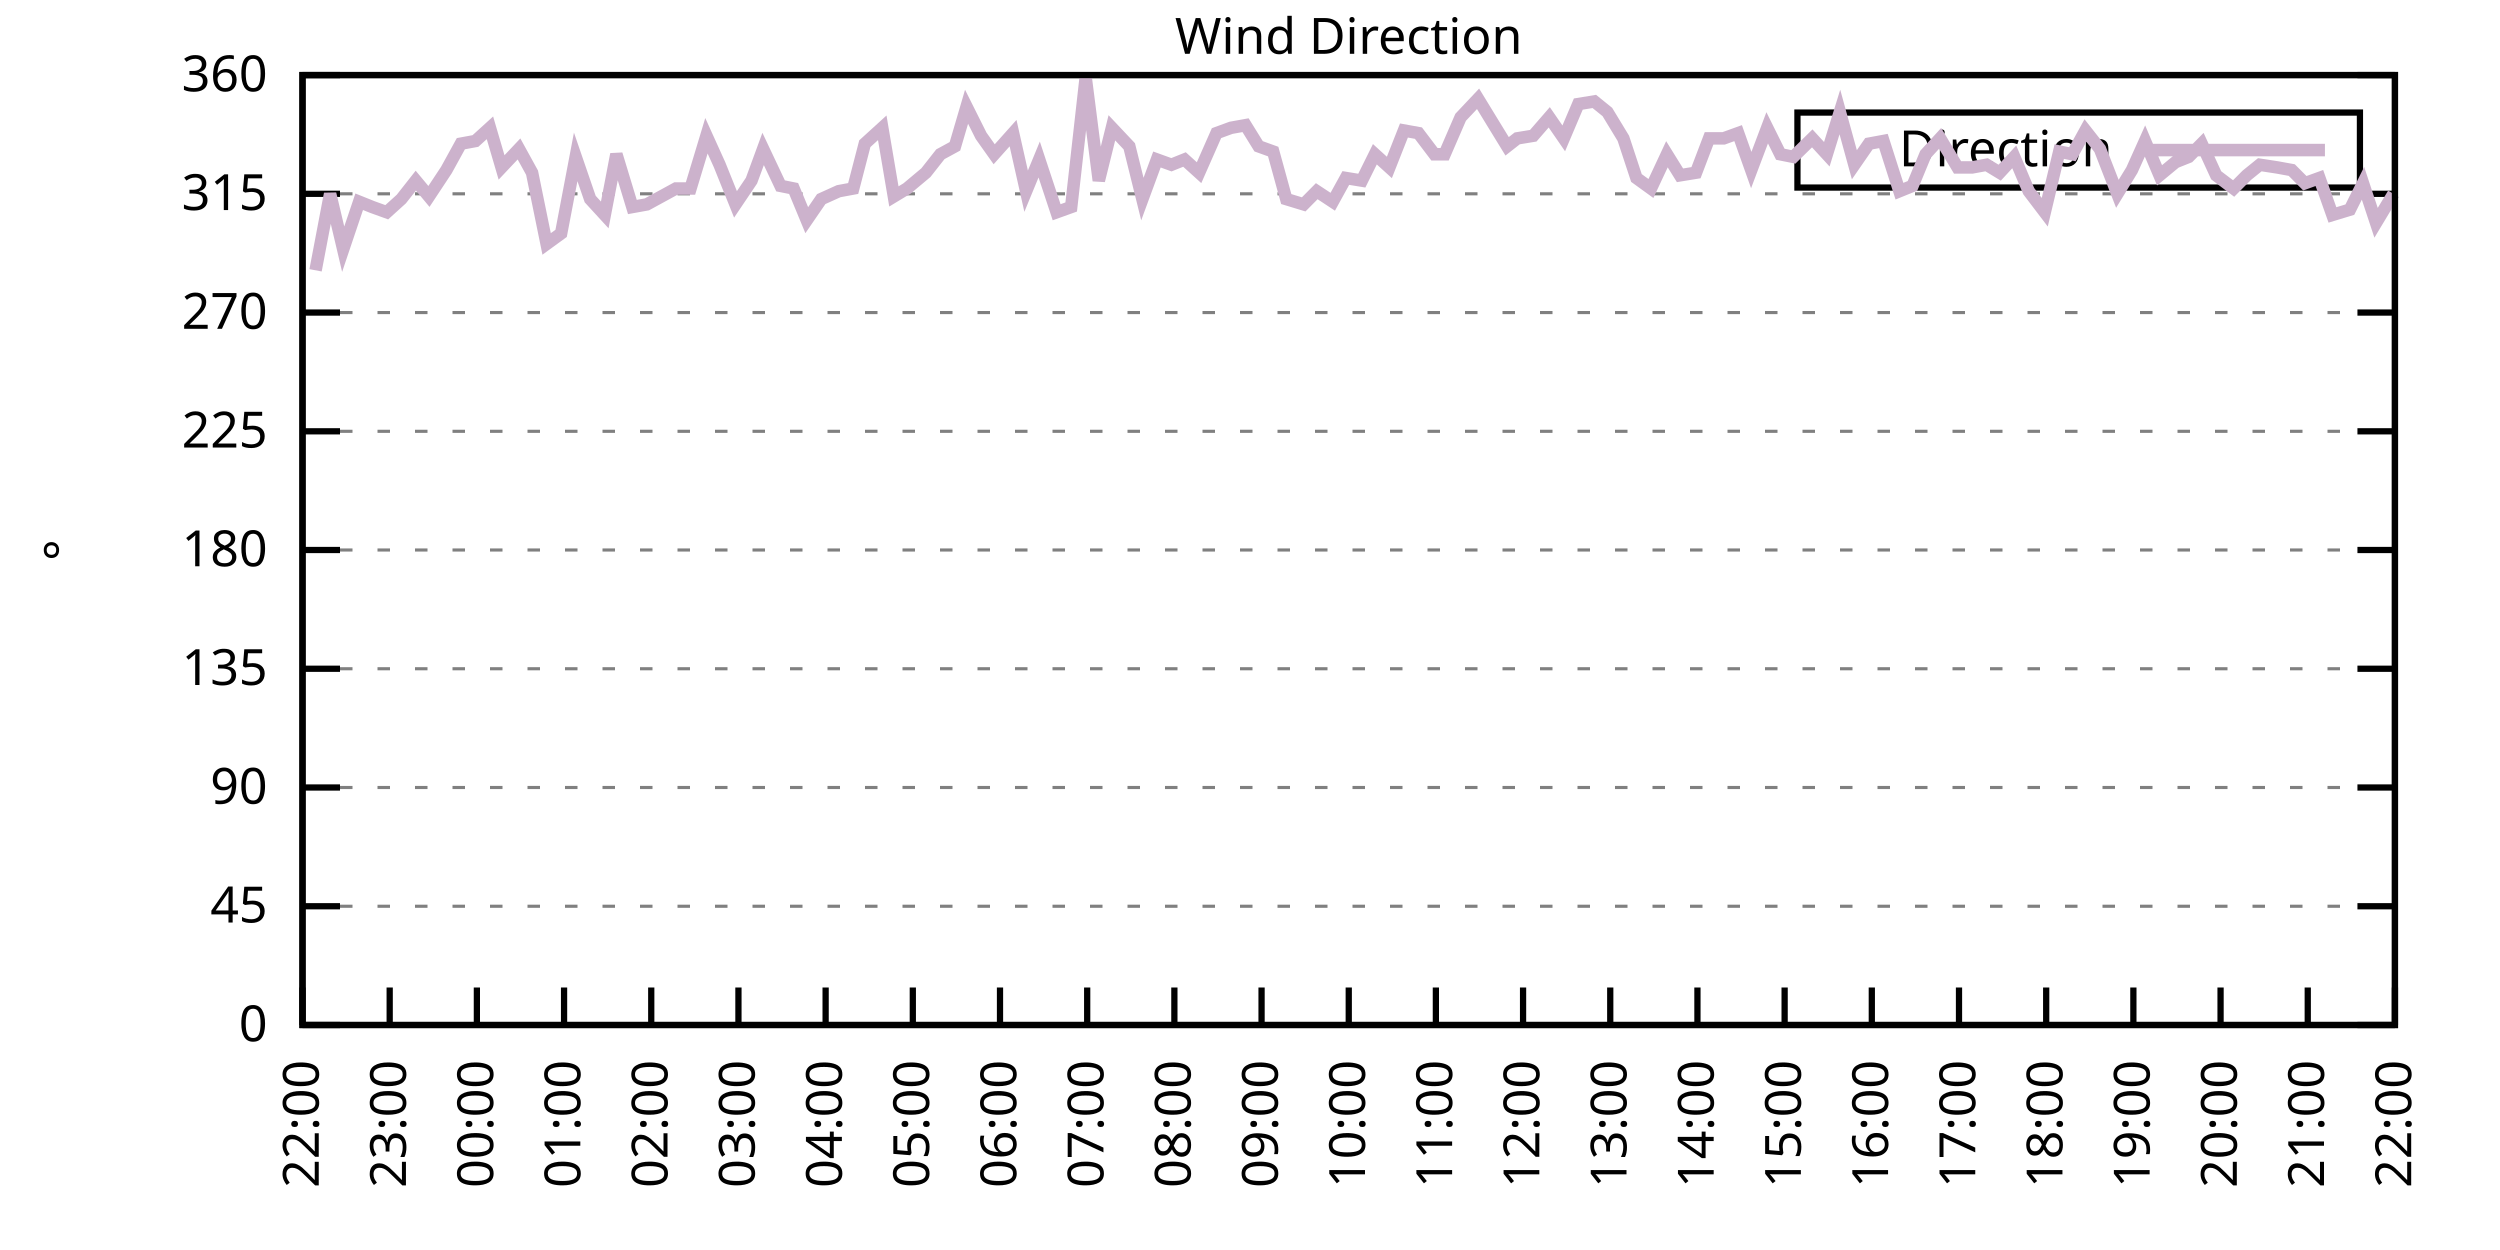
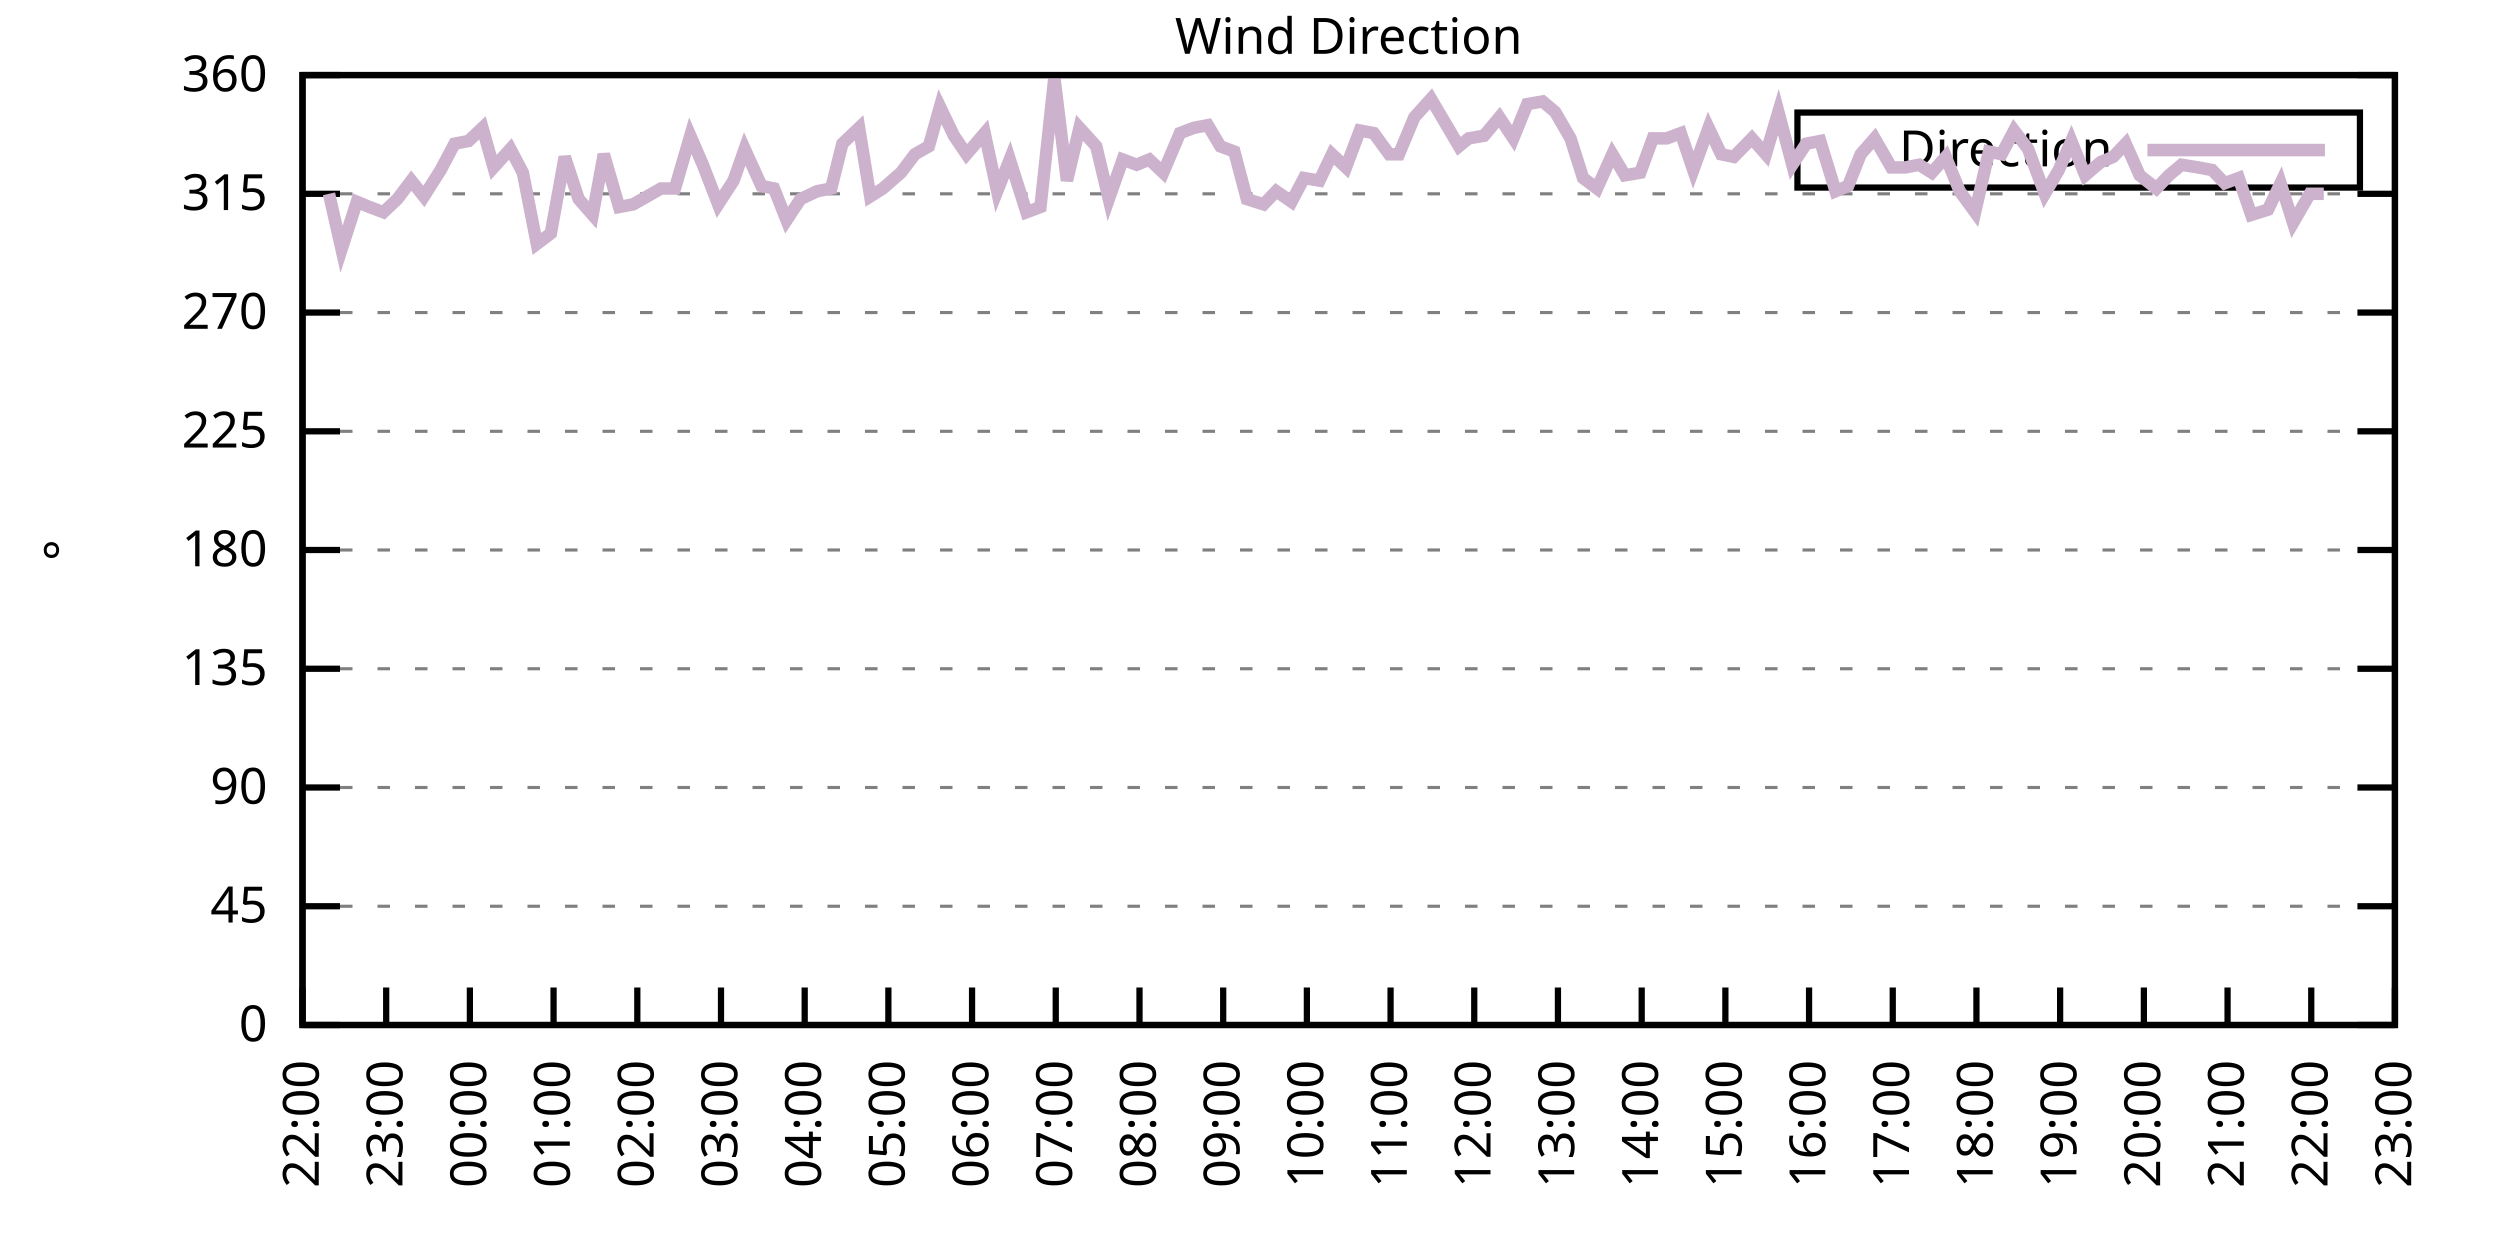
<svg xmlns="http://www.w3.org/2000/svg" xmlns:xlink="http://www.w3.org/1999/xlink" width="400" height="200" viewBox="0 0 400 200">
  <g id="gnuplot_canvas">
    <rect x="0" y="0" width="400" height="200" fill="none" />
    <defs>
      <circle id="gpDot" r="0.5" stroke-width="0.5" stroke="currentColor" />
      <path id="gpPt0" stroke-width="0.333" stroke="currentColor" d="M-1,0 h2 M0,-1 v2" />
      <path id="gpPt1" stroke-width="0.333" stroke="currentColor" d="M-1,-1 L1,1 M1,-1 L-1,1" />
      <path id="gpPt2" stroke-width="0.333" stroke="currentColor" d="M-1,0 L1,0 M0,-1 L0,1 M-1,-1 L1,1 M-1,1 L1,-1" />
      <rect id="gpPt3" stroke-width="0.333" stroke="currentColor" x="-1" y="-1" width="2" height="2" />
      <rect id="gpPt4" stroke-width="0.333" stroke="currentColor" fill="currentColor" x="-1" y="-1" width="2" height="2" />
      <circle id="gpPt5" stroke-width="0.333" stroke="currentColor" cx="0" cy="0" r="1" />
      <use xlink:href="#gpPt5" id="gpPt6" fill="currentColor" stroke="none" />
      <path id="gpPt7" stroke-width="0.333" stroke="currentColor" d="M0,-1.33 L-1.33,0.67 L1.33,0.67 z" />
      <use xlink:href="#gpPt7" id="gpPt8" fill="currentColor" stroke="none" />
      <use xlink:href="#gpPt7" id="gpPt9" stroke="currentColor" transform="rotate(180)" />
      <use xlink:href="#gpPt9" id="gpPt10" fill="currentColor" stroke="none" />
      <use xlink:href="#gpPt3" id="gpPt11" stroke="currentColor" transform="rotate(45)" />
      <use xlink:href="#gpPt11" id="gpPt12" fill="currentColor" stroke="none" />
      <path id="gpPt13" stroke-width="0.333" stroke="currentColor" d="M0,1.330 L1.265,0.411 L0.782,-1.067 L-0.782,-1.076 L-1.265,0.411 z" />
      <use xlink:href="#gpPt13" id="gpPt14" fill="currentColor" stroke="none" />
      <filter id="textbox" filterUnits="objectBoundingBox" x="0" y="0" height="1" width="1">
        <feFlood flood-color="white" flood-opacity="1" result="bgnd" />
        <feComposite in="SourceGraphic" in2="bgnd" operator="atop" />
      </filter>
      <filter id="greybox" filterUnits="objectBoundingBox" x="0" y="0" height="1" width="1">
        <feFlood flood-color="lightgrey" flood-opacity="1" result="grey" />
        <feComposite in="SourceGraphic" in2="grey" operator="atop" />
      </filter>
    </defs>
    <g fill="none" color="white" stroke="currentColor" stroke-width="1.00" stroke-linecap="butt" stroke-linejoin="miter">
</g>
    <g fill="none" color="black" stroke="currentColor" stroke-width="1.00" stroke-linecap="butt" stroke-linejoin="miter">
      <g stroke="none" shape-rendering="crispEdges">
        <polygon fill="rgb(255, 255, 255)" points="48.40,164.00 383.18,164.00 383.18,12.02 48.40,12.02 " />
      </g>
    </g>
    <g fill="none" color="black" stroke="currentColor" stroke-width="1.00" stroke-linecap="butt" stroke-linejoin="miter">
</g>
    <g fill="none" color="black" stroke="black" stroke-width="0.50" stroke-linecap="butt" stroke-linejoin="miter">
</g>
    <g fill="none" color="gray" stroke="currentColor" stroke-width="0.50" stroke-linecap="butt" stroke-linejoin="miter">
      <path stroke="gray" stroke-dasharray="2,4" class="gridline" d="M48.40,164.00 L383.19,164.00  " />
    </g>
    <g fill="none" color="gray" stroke="gray" stroke-width="1.00" stroke-linecap="butt" stroke-linejoin="miter">
</g>
    <g fill="none" color="black" stroke="currentColor" stroke-width="1.00" stroke-linecap="butt" stroke-linejoin="miter">
      <path stroke="black" d="M48.40,164.00 L54.40,164.00 M383.19,164.00 L377.19,164.00  " />
      <g transform="translate(42.80,166.60)" stroke="none" fill="black" font-family="Sans" font-size="8.00" text-anchor="end">
        <text>
          <tspan font-family="Sans"> 0</tspan>
        </text>
      </g>
    </g>
    <g fill="none" color="black" stroke="currentColor" stroke-width="1.00" stroke-linecap="butt" stroke-linejoin="miter">
</g>
    <g fill="none" color="black" stroke="black" stroke-width="0.50" stroke-linecap="butt" stroke-linejoin="miter">
</g>
    <g fill="none" color="gray" stroke="currentColor" stroke-width="0.50" stroke-linecap="butt" stroke-linejoin="miter">
      <path stroke="gray" stroke-dasharray="2,4" class="gridline" d="M48.40,145.00 L383.19,145.00  " />
    </g>
    <g fill="none" color="gray" stroke="gray" stroke-width="1.00" stroke-linecap="butt" stroke-linejoin="miter">
</g>
    <g fill="none" color="black" stroke="currentColor" stroke-width="1.00" stroke-linecap="butt" stroke-linejoin="miter">
      <path stroke="black" d="M48.40,145.00 L54.40,145.00 M383.19,145.00 L377.19,145.00  " />
      <g transform="translate(42.80,147.60)" stroke="none" fill="black" font-family="Sans" font-size="8.00" text-anchor="end">
        <text>
          <tspan font-family="Sans"> 45</tspan>
        </text>
      </g>
    </g>
    <g fill="none" color="black" stroke="currentColor" stroke-width="1.00" stroke-linecap="butt" stroke-linejoin="miter">
</g>
    <g fill="none" color="black" stroke="black" stroke-width="0.50" stroke-linecap="butt" stroke-linejoin="miter">
</g>
    <g fill="none" color="gray" stroke="currentColor" stroke-width="0.50" stroke-linecap="butt" stroke-linejoin="miter">
      <path stroke="gray" stroke-dasharray="2,4" class="gridline" d="M48.40,126.00 L383.19,126.00  " />
    </g>
    <g fill="none" color="gray" stroke="gray" stroke-width="1.00" stroke-linecap="butt" stroke-linejoin="miter">
</g>
    <g fill="none" color="black" stroke="currentColor" stroke-width="1.00" stroke-linecap="butt" stroke-linejoin="miter">
      <path stroke="black" d="M48.40,126.00 L54.40,126.00 M383.19,126.00 L377.19,126.00  " />
      <g transform="translate(42.80,128.60)" stroke="none" fill="black" font-family="Sans" font-size="8.00" text-anchor="end">
        <text>
          <tspan font-family="Sans"> 90</tspan>
        </text>
      </g>
    </g>
    <g fill="none" color="black" stroke="currentColor" stroke-width="1.00" stroke-linecap="butt" stroke-linejoin="miter">
</g>
    <g fill="none" color="black" stroke="black" stroke-width="0.50" stroke-linecap="butt" stroke-linejoin="miter">
</g>
    <g fill="none" color="gray" stroke="currentColor" stroke-width="0.50" stroke-linecap="butt" stroke-linejoin="miter">
      <path stroke="gray" stroke-dasharray="2,4" class="gridline" d="M48.40,107.00 L383.19,107.00  " />
    </g>
    <g fill="none" color="gray" stroke="gray" stroke-width="1.00" stroke-linecap="butt" stroke-linejoin="miter">
</g>
    <g fill="none" color="black" stroke="currentColor" stroke-width="1.00" stroke-linecap="butt" stroke-linejoin="miter">
      <path stroke="black" d="M48.40,107.00 L54.40,107.00 M383.19,107.00 L377.19,107.00  " />
      <g transform="translate(42.80,109.60)" stroke="none" fill="black" font-family="Sans" font-size="8.00" text-anchor="end">
        <text>
          <tspan font-family="Sans"> 135</tspan>
        </text>
      </g>
    </g>
    <g fill="none" color="black" stroke="currentColor" stroke-width="1.00" stroke-linecap="butt" stroke-linejoin="miter">
</g>
    <g fill="none" color="black" stroke="black" stroke-width="0.50" stroke-linecap="butt" stroke-linejoin="miter">
</g>
    <g fill="none" color="gray" stroke="currentColor" stroke-width="0.50" stroke-linecap="butt" stroke-linejoin="miter">
      <path stroke="gray" stroke-dasharray="2,4" class="gridline" d="M48.40,88.00 L383.19,88.00  " />
    </g>
    <g fill="none" color="gray" stroke="gray" stroke-width="1.00" stroke-linecap="butt" stroke-linejoin="miter">
</g>
    <g fill="none" color="black" stroke="currentColor" stroke-width="1.00" stroke-linecap="butt" stroke-linejoin="miter">
      <path stroke="black" d="M48.40,88.00 L54.40,88.00 M383.19,88.00 L377.19,88.00  " />
      <g transform="translate(42.80,90.60)" stroke="none" fill="black" font-family="Sans" font-size="8.00" text-anchor="end">
        <text>
          <tspan font-family="Sans"> 180</tspan>
        </text>
      </g>
    </g>
    <g fill="none" color="black" stroke="currentColor" stroke-width="1.00" stroke-linecap="butt" stroke-linejoin="miter">
</g>
    <g fill="none" color="black" stroke="black" stroke-width="0.50" stroke-linecap="butt" stroke-linejoin="miter">
</g>
    <g fill="none" color="gray" stroke="currentColor" stroke-width="0.50" stroke-linecap="butt" stroke-linejoin="miter">
      <path stroke="gray" stroke-dasharray="2,4" class="gridline" d="M48.40,69.01 L383.19,69.01  " />
    </g>
    <g fill="none" color="gray" stroke="gray" stroke-width="1.00" stroke-linecap="butt" stroke-linejoin="miter">
</g>
    <g fill="none" color="black" stroke="currentColor" stroke-width="1.00" stroke-linecap="butt" stroke-linejoin="miter">
      <path stroke="black" d="M48.40,69.01 L54.40,69.01 M383.19,69.01 L377.19,69.01  " />
      <g transform="translate(42.80,71.61)" stroke="none" fill="black" font-family="Sans" font-size="8.00" text-anchor="end">
        <text>
          <tspan font-family="Sans"> 225</tspan>
        </text>
      </g>
    </g>
    <g fill="none" color="black" stroke="currentColor" stroke-width="1.00" stroke-linecap="butt" stroke-linejoin="miter">
</g>
    <g fill="none" color="black" stroke="black" stroke-width="0.50" stroke-linecap="butt" stroke-linejoin="miter">
</g>
    <g fill="none" color="gray" stroke="currentColor" stroke-width="0.50" stroke-linecap="butt" stroke-linejoin="miter">
      <path stroke="gray" stroke-dasharray="2,4" class="gridline" d="M48.40,50.01 L383.19,50.01  " />
    </g>
    <g fill="none" color="gray" stroke="gray" stroke-width="1.00" stroke-linecap="butt" stroke-linejoin="miter">
</g>
    <g fill="none" color="black" stroke="currentColor" stroke-width="1.00" stroke-linecap="butt" stroke-linejoin="miter">
      <path stroke="black" d="M48.40,50.01 L54.40,50.01 M383.19,50.01 L377.19,50.01  " />
      <g transform="translate(42.80,52.61)" stroke="none" fill="black" font-family="Sans" font-size="8.00" text-anchor="end">
        <text>
          <tspan font-family="Sans"> 270</tspan>
        </text>
      </g>
    </g>
    <g fill="none" color="black" stroke="currentColor" stroke-width="1.00" stroke-linecap="butt" stroke-linejoin="miter">
</g>
    <g fill="none" color="black" stroke="black" stroke-width="0.50" stroke-linecap="butt" stroke-linejoin="miter">
</g>
    <g fill="none" color="gray" stroke="currentColor" stroke-width="0.50" stroke-linecap="butt" stroke-linejoin="miter">
      <path stroke="gray" stroke-dasharray="2,4" class="gridline" d="M48.40,31.01 L383.19,31.01  " />
    </g>
    <g fill="none" color="gray" stroke="gray" stroke-width="1.00" stroke-linecap="butt" stroke-linejoin="miter">
</g>
    <g fill="none" color="black" stroke="currentColor" stroke-width="1.00" stroke-linecap="butt" stroke-linejoin="miter">
      <path stroke="black" d="M48.40,31.01 L54.40,31.01 M383.19,31.01 L377.19,31.01  " />
      <g transform="translate(42.80,33.61)" stroke="none" fill="black" font-family="Sans" font-size="8.00" text-anchor="end">
        <text>
          <tspan font-family="Sans"> 315</tspan>
        </text>
      </g>
    </g>
    <g fill="none" color="black" stroke="currentColor" stroke-width="1.00" stroke-linecap="butt" stroke-linejoin="miter">
</g>
    <g fill="none" color="black" stroke="black" stroke-width="0.50" stroke-linecap="butt" stroke-linejoin="miter">
</g>
    <g fill="none" color="gray" stroke="currentColor" stroke-width="0.50" stroke-linecap="butt" stroke-linejoin="miter">
      <path stroke="gray" stroke-dasharray="2,4" class="gridline" d="M48.40,12.01 L383.19,12.01  " />
    </g>
    <g fill="none" color="gray" stroke="gray" stroke-width="1.00" stroke-linecap="butt" stroke-linejoin="miter">
</g>
    <g fill="none" color="black" stroke="currentColor" stroke-width="1.00" stroke-linecap="butt" stroke-linejoin="miter">
      <path stroke="black" d="M48.40,12.01 L54.40,12.01 M383.19,12.01 L377.19,12.01  " />
      <g transform="translate(42.80,14.61)" stroke="none" fill="black" font-family="Sans" font-size="8.00" text-anchor="end">
        <text>
          <tspan font-family="Sans"> 360</tspan>
        </text>
      </g>
    </g>
    <g fill="none" color="black" stroke="currentColor" stroke-width="1.00" stroke-linecap="butt" stroke-linejoin="miter">
      <path stroke="black" d="M48.40,164.00 L48.40,158.00  " />
      <g transform="translate(51.00,169.60) rotate(270.00)" stroke="none" fill="black" font-family="Sans" font-size="8.00" text-anchor="end">
        <text>
          <tspan font-family="Sans">22:00</tspan>
        </text>
      </g>
    </g>
    <g fill="none" color="black" stroke="currentColor" stroke-width="1.00" stroke-linecap="butt" stroke-linejoin="miter">
-       <path stroke="black" d="M62.35,164.00 L62.35,158.00  " />
-       <g transform="translate(64.95,169.60) rotate(270.00)" stroke="none" fill="black" font-family="Sans" font-size="8.00" text-anchor="end">
+       <path stroke="black" d="M61.79,164.00 L61.79,158.00  " />
+       <g transform="translate(64.39,169.60) rotate(270.00)" stroke="none" fill="black" font-family="Sans" font-size="8.00" text-anchor="end">
        <text>
          <tspan font-family="Sans">23:00</tspan>
        </text>
      </g>
    </g>
    <g fill="none" color="black" stroke="currentColor" stroke-width="1.00" stroke-linecap="butt" stroke-linejoin="miter">
-       <path stroke="black" d="M76.30,164.00 L76.30,158.00  " />
-       <g transform="translate(78.90,169.60) rotate(270.00)" stroke="none" fill="black" font-family="Sans" font-size="8.00" text-anchor="end">
+       <path stroke="black" d="M75.18,164.00 L75.18,158.00  " />
+       <g transform="translate(77.78,169.60) rotate(270.00)" stroke="none" fill="black" font-family="Sans" font-size="8.00" text-anchor="end">
        <text>
          <tspan font-family="Sans">00:00</tspan>
        </text>
      </g>
    </g>
    <g fill="none" color="black" stroke="currentColor" stroke-width="1.00" stroke-linecap="butt" stroke-linejoin="miter">
-       <path stroke="black" d="M90.25,164.00 L90.25,158.00  " />
-       <g transform="translate(92.85,169.60) rotate(270.00)" stroke="none" fill="black" font-family="Sans" font-size="8.00" text-anchor="end">
+       <path stroke="black" d="M88.57,164.00 L88.57,158.00  " />
+       <g transform="translate(91.17,169.60) rotate(270.00)" stroke="none" fill="black" font-family="Sans" font-size="8.00" text-anchor="end">
        <text>
          <tspan font-family="Sans">01:00</tspan>
        </text>
      </g>
    </g>
    <g fill="none" color="black" stroke="currentColor" stroke-width="1.00" stroke-linecap="butt" stroke-linejoin="miter">
-       <path stroke="black" d="M104.20,164.00 L104.20,158.00  " />
-       <g transform="translate(106.80,169.60) rotate(270.00)" stroke="none" fill="black" font-family="Sans" font-size="8.00" text-anchor="end">
+       <path stroke="black" d="M101.97,164.00 L101.97,158.00  " />
+       <g transform="translate(104.57,169.60) rotate(270.00)" stroke="none" fill="black" font-family="Sans" font-size="8.00" text-anchor="end">
        <text>
          <tspan font-family="Sans">02:00</tspan>
        </text>
      </g>
    </g>
    <g fill="none" color="black" stroke="currentColor" stroke-width="1.00" stroke-linecap="butt" stroke-linejoin="miter">
-       <path stroke="black" d="M118.15,164.00 L118.15,158.00  " />
-       <g transform="translate(120.75,169.60) rotate(270.00)" stroke="none" fill="black" font-family="Sans" font-size="8.00" text-anchor="end">
+       <path stroke="black" d="M115.36,164.00 L115.36,158.00  " />
+       <g transform="translate(117.96,169.60) rotate(270.00)" stroke="none" fill="black" font-family="Sans" font-size="8.00" text-anchor="end">
        <text>
          <tspan font-family="Sans">03:00</tspan>
        </text>
      </g>
    </g>
    <g fill="none" color="black" stroke="currentColor" stroke-width="1.00" stroke-linecap="butt" stroke-linejoin="miter">
-       <path stroke="black" d="M132.10,164.00 L132.10,158.00  " />
-       <g transform="translate(134.70,169.60) rotate(270.00)" stroke="none" fill="black" font-family="Sans" font-size="8.00" text-anchor="end">
+       <path stroke="black" d="M128.75,164.00 L128.75,158.00  " />
+       <g transform="translate(131.35,169.60) rotate(270.00)" stroke="none" fill="black" font-family="Sans" font-size="8.00" text-anchor="end">
        <text>
          <tspan font-family="Sans">04:00</tspan>
        </text>
      </g>
    </g>
    <g fill="none" color="black" stroke="currentColor" stroke-width="1.00" stroke-linecap="butt" stroke-linejoin="miter">
-       <path stroke="black" d="M146.05,164.00 L146.05,158.00  " />
-       <g transform="translate(148.65,169.60) rotate(270.00)" stroke="none" fill="black" font-family="Sans" font-size="8.00" text-anchor="end">
+       <path stroke="black" d="M142.14,164.00 L142.14,158.00  " />
+       <g transform="translate(144.74,169.60) rotate(270.00)" stroke="none" fill="black" font-family="Sans" font-size="8.00" text-anchor="end">
        <text>
          <tspan font-family="Sans">05:00</tspan>
        </text>
      </g>
    </g>
    <g fill="none" color="black" stroke="currentColor" stroke-width="1.00" stroke-linecap="butt" stroke-linejoin="miter">
-       <path stroke="black" d="M160.00,164.00 L160.00,158.00  " />
-       <g transform="translate(162.60,169.60) rotate(270.00)" stroke="none" fill="black" font-family="Sans" font-size="8.00" text-anchor="end">
+       <path stroke="black" d="M155.53,164.00 L155.53,158.00  " />
+       <g transform="translate(158.13,169.60) rotate(270.00)" stroke="none" fill="black" font-family="Sans" font-size="8.00" text-anchor="end">
        <text>
          <tspan font-family="Sans">06:00</tspan>
        </text>
      </g>
    </g>
    <g fill="none" color="black" stroke="currentColor" stroke-width="1.00" stroke-linecap="butt" stroke-linejoin="miter">
-       <path stroke="black" d="M173.95,164.00 L173.95,158.00  " />
-       <g transform="translate(176.55,169.60) rotate(270.00)" stroke="none" fill="black" font-family="Sans" font-size="8.00" text-anchor="end">
+       <path stroke="black" d="M168.92,164.00 L168.92,158.00  " />
+       <g transform="translate(171.52,169.60) rotate(270.00)" stroke="none" fill="black" font-family="Sans" font-size="8.00" text-anchor="end">
        <text>
          <tspan font-family="Sans">07:00</tspan>
        </text>
      </g>
    </g>
    <g fill="none" color="black" stroke="currentColor" stroke-width="1.00" stroke-linecap="butt" stroke-linejoin="miter">
-       <path stroke="black" d="M187.90,164.00 L187.90,158.00  " />
-       <g transform="translate(190.50,169.60) rotate(270.00)" stroke="none" fill="black" font-family="Sans" font-size="8.00" text-anchor="end">
+       <path stroke="black" d="M182.32,164.00 L182.32,158.00  " />
+       <g transform="translate(184.92,169.60) rotate(270.00)" stroke="none" fill="black" font-family="Sans" font-size="8.00" text-anchor="end">
        <text>
          <tspan font-family="Sans">08:00</tspan>
        </text>
      </g>
    </g>
    <g fill="none" color="black" stroke="currentColor" stroke-width="1.00" stroke-linecap="butt" stroke-linejoin="miter">
-       <path stroke="black" d="M201.85,164.00 L201.85,158.00  " />
-       <g transform="translate(204.45,169.60) rotate(270.00)" stroke="none" fill="black" font-family="Sans" font-size="8.00" text-anchor="end">
+       <path stroke="black" d="M195.71,164.00 L195.71,158.00  " />
+       <g transform="translate(198.31,169.60) rotate(270.00)" stroke="none" fill="black" font-family="Sans" font-size="8.00" text-anchor="end">
        <text>
          <tspan font-family="Sans">09:00</tspan>
        </text>
      </g>
    </g>
    <g fill="none" color="black" stroke="currentColor" stroke-width="1.00" stroke-linecap="butt" stroke-linejoin="miter">
-       <path stroke="black" d="M215.80,164.00 L215.80,158.00  " />
-       <g transform="translate(218.40,169.60) rotate(270.00)" stroke="none" fill="black" font-family="Sans" font-size="8.00" text-anchor="end">
+       <path stroke="black" d="M209.10,164.00 L209.10,158.00  " />
+       <g transform="translate(211.70,169.60) rotate(270.00)" stroke="none" fill="black" font-family="Sans" font-size="8.00" text-anchor="end">
        <text>
          <tspan font-family="Sans">10:00</tspan>
        </text>
      </g>
    </g>
    <g fill="none" color="black" stroke="currentColor" stroke-width="1.00" stroke-linecap="butt" stroke-linejoin="miter">
-       <path stroke="black" d="M229.74,164.00 L229.74,158.00  " />
-       <g transform="translate(232.34,169.60) rotate(270.00)" stroke="none" fill="black" font-family="Sans" font-size="8.00" text-anchor="end">
+       <path stroke="black" d="M222.49,164.00 L222.49,158.00  " />
+       <g transform="translate(225.09,169.60) rotate(270.00)" stroke="none" fill="black" font-family="Sans" font-size="8.00" text-anchor="end">
        <text>
          <tspan font-family="Sans">11:00</tspan>
        </text>
      </g>
    </g>
    <g fill="none" color="black" stroke="currentColor" stroke-width="1.00" stroke-linecap="butt" stroke-linejoin="miter">
-       <path stroke="black" d="M243.69,164.00 L243.69,158.00  " />
-       <g transform="translate(246.29,169.60) rotate(270.00)" stroke="none" fill="black" font-family="Sans" font-size="8.00" text-anchor="end">
+       <path stroke="black" d="M235.88,164.00 L235.88,158.00  " />
+       <g transform="translate(238.48,169.60) rotate(270.00)" stroke="none" fill="black" font-family="Sans" font-size="8.00" text-anchor="end">
        <text>
          <tspan font-family="Sans">12:00</tspan>
        </text>
      </g>
    </g>
    <g fill="none" color="black" stroke="currentColor" stroke-width="1.00" stroke-linecap="butt" stroke-linejoin="miter">
-       <path stroke="black" d="M257.64,164.00 L257.64,158.00  " />
-       <g transform="translate(260.24,169.60) rotate(270.00)" stroke="none" fill="black" font-family="Sans" font-size="8.00" text-anchor="end">
+       <path stroke="black" d="M249.27,164.00 L249.27,158.00  " />
+       <g transform="translate(251.87,169.60) rotate(270.00)" stroke="none" fill="black" font-family="Sans" font-size="8.00" text-anchor="end">
        <text>
          <tspan font-family="Sans">13:00</tspan>
        </text>
      </g>
    </g>
    <g fill="none" color="black" stroke="currentColor" stroke-width="1.00" stroke-linecap="butt" stroke-linejoin="miter">
-       <path stroke="black" d="M271.59,164.00 L271.59,158.00  " />
-       <g transform="translate(274.19,169.60) rotate(270.00)" stroke="none" fill="black" font-family="Sans" font-size="8.00" text-anchor="end">
+       <path stroke="black" d="M262.67,164.00 L262.67,158.00  " />
+       <g transform="translate(265.27,169.60) rotate(270.00)" stroke="none" fill="black" font-family="Sans" font-size="8.00" text-anchor="end">
        <text>
          <tspan font-family="Sans">14:00</tspan>
        </text>
      </g>
    </g>
    <g fill="none" color="black" stroke="currentColor" stroke-width="1.00" stroke-linecap="butt" stroke-linejoin="miter">
-       <path stroke="black" d="M285.54,164.00 L285.54,158.00  " />
-       <g transform="translate(288.14,169.60) rotate(270.00)" stroke="none" fill="black" font-family="Sans" font-size="8.00" text-anchor="end">
+       <path stroke="black" d="M276.06,164.00 L276.06,158.00  " />
+       <g transform="translate(278.66,169.60) rotate(270.00)" stroke="none" fill="black" font-family="Sans" font-size="8.00" text-anchor="end">
        <text>
          <tspan font-family="Sans">15:00</tspan>
        </text>
      </g>
    </g>
    <g fill="none" color="black" stroke="currentColor" stroke-width="1.00" stroke-linecap="butt" stroke-linejoin="miter">
-       <path stroke="black" d="M299.49,164.00 L299.49,158.00  " />
-       <g transform="translate(302.09,169.60) rotate(270.00)" stroke="none" fill="black" font-family="Sans" font-size="8.00" text-anchor="end">
+       <path stroke="black" d="M289.45,164.00 L289.45,158.00  " />
+       <g transform="translate(292.05,169.60) rotate(270.00)" stroke="none" fill="black" font-family="Sans" font-size="8.00" text-anchor="end">
        <text>
          <tspan font-family="Sans">16:00</tspan>
        </text>
      </g>
    </g>
    <g fill="none" color="black" stroke="currentColor" stroke-width="1.00" stroke-linecap="butt" stroke-linejoin="miter">
-       <path stroke="black" d="M313.44,164.00 L313.44,158.00  " />
-       <g transform="translate(316.04,169.60) rotate(270.00)" stroke="none" fill="black" font-family="Sans" font-size="8.00" text-anchor="end">
+       <path stroke="black" d="M302.84,164.00 L302.84,158.00  " />
+       <g transform="translate(305.44,169.60) rotate(270.00)" stroke="none" fill="black" font-family="Sans" font-size="8.00" text-anchor="end">
        <text>
          <tspan font-family="Sans">17:00</tspan>
        </text>
      </g>
    </g>
    <g fill="none" color="black" stroke="currentColor" stroke-width="1.00" stroke-linecap="butt" stroke-linejoin="miter">
-       <path stroke="black" d="M327.39,164.00 L327.39,158.00  " />
-       <g transform="translate(329.99,169.60) rotate(270.00)" stroke="none" fill="black" font-family="Sans" font-size="8.00" text-anchor="end">
+       <path stroke="black" d="M316.23,164.00 L316.23,158.00  " />
+       <g transform="translate(318.83,169.60) rotate(270.00)" stroke="none" fill="black" font-family="Sans" font-size="8.00" text-anchor="end">
        <text>
          <tspan font-family="Sans">18:00</tspan>
        </text>
      </g>
    </g>
    <g fill="none" color="black" stroke="currentColor" stroke-width="1.00" stroke-linecap="butt" stroke-linejoin="miter">
-       <path stroke="black" d="M341.34,164.00 L341.34,158.00  " />
-       <g transform="translate(343.94,169.60) rotate(270.00)" stroke="none" fill="black" font-family="Sans" font-size="8.00" text-anchor="end">
+       <path stroke="black" d="M329.62,164.00 L329.62,158.00  " />
+       <g transform="translate(332.22,169.60) rotate(270.00)" stroke="none" fill="black" font-family="Sans" font-size="8.00" text-anchor="end">
        <text>
          <tspan font-family="Sans">19:00</tspan>
        </text>
      </g>
    </g>
    <g fill="none" color="black" stroke="currentColor" stroke-width="1.00" stroke-linecap="butt" stroke-linejoin="miter">
-       <path stroke="black" d="M355.29,164.00 L355.29,158.00  " />
-       <g transform="translate(357.89,169.60) rotate(270.00)" stroke="none" fill="black" font-family="Sans" font-size="8.00" text-anchor="end">
+       <path stroke="black" d="M343.02,164.00 L343.02,158.00  " />
+       <g transform="translate(345.62,169.60) rotate(270.00)" stroke="none" fill="black" font-family="Sans" font-size="8.00" text-anchor="end">
        <text>
          <tspan font-family="Sans">20:00</tspan>
        </text>
      </g>
    </g>
    <g fill="none" color="black" stroke="currentColor" stroke-width="1.00" stroke-linecap="butt" stroke-linejoin="miter">
-       <path stroke="black" d="M369.24,164.00 L369.24,158.00  " />
-       <g transform="translate(371.84,169.60) rotate(270.00)" stroke="none" fill="black" font-family="Sans" font-size="8.00" text-anchor="end">
+       <path stroke="black" d="M356.41,164.00 L356.41,158.00  " />
+       <g transform="translate(359.01,169.60) rotate(270.00)" stroke="none" fill="black" font-family="Sans" font-size="8.00" text-anchor="end">
        <text>
          <tspan font-family="Sans">21:00</tspan>
+         </text>
+       </g>
+     </g>
+     <g fill="none" color="black" stroke="currentColor" stroke-width="1.00" stroke-linecap="butt" stroke-linejoin="miter">
+       <path stroke="black" d="M369.80,164.00 L369.80,158.00  " />
+       <g transform="translate(372.40,169.60) rotate(270.00)" stroke="none" fill="black" font-family="Sans" font-size="8.00" text-anchor="end">
+         <text>
+           <tspan font-family="Sans">22:00</tspan>
        </text>
      </g>
    </g>
    <g fill="none" color="black" stroke="currentColor" stroke-width="1.00" stroke-linecap="butt" stroke-linejoin="miter">
      <path stroke="black" d="M383.19,164.00 L383.19,158.00  " />
      <g transform="translate(385.79,169.60) rotate(270.00)" stroke="none" fill="black" font-family="Sans" font-size="8.00" text-anchor="end">
        <text>
-           <tspan font-family="Sans">22:00</tspan>
+           <tspan font-family="Sans">23:00</tspan>
        </text>
      </g>
    </g>
    <g fill="none" color="black" stroke="currentColor" stroke-width="1.00" stroke-linecap="butt" stroke-linejoin="miter">
</g>
    <g fill="none" color="black" stroke="currentColor" stroke-width="1.00" stroke-linecap="butt" stroke-linejoin="miter">
      <path stroke="black" d="M48.40,12.01 L48.40,164.00 L383.19,164.00 L383.19,12.01 L48.40,12.01 Z  " />
    </g>
    <g fill="none" color="black" stroke="currentColor" stroke-width="1.00" stroke-linecap="butt" stroke-linejoin="miter">
</g>
    <g fill="none" color="black" stroke="currentColor" stroke-width="1.00" stroke-linecap="butt" stroke-linejoin="miter">
      <path stroke="black" d="M287.59,30.01 L287.59,18.01 L377.59,18.01 L377.59,30.01 L287.59,30.01 Z  " />
    </g>
    <g id="Wind_direction_plot_1">
      <g fill="none" color="white" stroke="black" stroke-width="2.00" stroke-linecap="butt" stroke-linejoin="miter">
</g>
      <g fill="none" color="black" stroke="currentColor" stroke-width="2.00" stroke-linecap="butt" stroke-linejoin="miter">
        <g transform="translate(337.99,26.61)" stroke="none" fill="black" font-family="Sans" font-size="8.00" text-anchor="end">
          <text>
            <tspan font-family="Sans">Direction</tspan>
          </text>
        </g>
      </g>
      <g fill="none" color="black" stroke="currentColor" stroke-width="2.00" stroke-linecap="butt" stroke-linejoin="miter">
-         <path stroke="rgb(204, 178, 204)" d="M343.59,24.01 L371.99,24.01 M50.49,43.25 L52.82,31.01 L54.91,39.87 L57.47,32.28 L59.56,33.12 L61.88,33.96   L64.21,31.85 L66.53,28.90 L68.63,31.43 L71.42,27.21 L73.74,22.99 L76.07,22.56 L78.39,20.45 L80.25,26.79   L83.04,23.83 L85.13,27.63 L87.46,39.03 L89.78,37.34 L92.11,25.10 L94.43,31.85 L96.76,34.39 L98.62,24.68   L101.18,33.12 L103.50,32.70 L108.15,30.16 L110.48,30.16 L113.03,21.72 L115.13,26.36 L117.68,32.70 L120.24,28.90   L122.10,23.83 L124.89,29.74 L126.98,30.16 L129.08,35.23 L131.40,31.85 L134.19,30.59 L136.51,30.16 L138.37,22.99   L141.16,20.45 L143.02,31.43 L145.12,30.16 L148.14,27.63 L150.46,24.68 L152.79,23.41 L154.65,17.08 L156.97,21.72   L159.07,24.68 L162.09,21.30 L164.18,30.59 L166.27,25.52 L169.06,33.96 L171.39,33.12 L173.71,12.43 L175.81,28.90   L177.90,20.45 L180.69,23.41 L182.78,31.85 L185.11,25.52 L187.43,26.36 L189.52,25.52 L191.85,27.63 L194.64,21.30   L196.96,20.45 L199.29,20.03 L201.38,23.41 L203.71,24.25 L205.80,31.85 L208.59,32.70 L210.68,30.59 L213.24,32.28   L215.33,28.48 L217.89,28.90 L219.98,24.68 L222.30,26.79 L224.63,20.88 L226.95,21.30 L229.51,24.68 L231.14,24.68   L233.70,18.77 L236.49,15.81 L238.81,19.61 L241.14,23.41 L242.76,22.14 L245.32,21.72 L247.88,18.77 L250.20,22.14   L252.53,16.65 L255.09,16.23 L257.18,17.92 L259.74,22.14 L261.83,28.48 L264.15,30.16 L266.71,24.68 L268.80,28.05   L271.36,27.63 L273.45,22.14 L275.78,22.14 L278.10,21.30 L280.20,27.21 L282.75,20.45 L284.85,24.68 L286.94,25.10   L289.96,22.14 L292.29,24.68 L294.38,17.92 L296.70,26.36 L299.03,22.99 L301.35,22.56 L303.91,30.59 L306.00,29.74   L308.09,24.68 L310.42,22.14 L313.21,26.79 L315.53,26.79 L317.86,26.36 L319.95,27.63 L322.28,25.10 L324.60,30.59   L327.16,33.96 L329.48,24.25 L331.58,24.68 L333.67,20.88 L335.99,23.83 L338.78,31.01 L341.11,27.21 L343.20,22.56   L345.53,28.05 L348.08,25.94 L350.18,25.10 L352.27,22.99 L354.59,28.05 L357.38,30.16 L359.48,28.05 L361.57,26.36   L364.36,26.79 L366.68,27.21 L368.78,29.32 L371.10,28.48 L373.19,34.39 L375.98,33.54 L378.08,29.32 L380.17,35.65   L382.96,31.01  " />
+         <path stroke="rgb(204, 178, 204)" d="M343.59,24.01 L371.99,24.01 M52.64,31.01 L54.65,39.87 L57.10,32.28 L59.11,33.12 L61.35,33.96 L63.58,31.85   L65.81,28.90 L67.82,31.43 L70.50,27.21 L72.73,22.99 L74.96,22.56 L77.19,20.45 L78.98,26.79 L81.66,23.83   L83.66,27.63 L85.90,39.03 L88.13,37.34 L90.36,25.10 L92.59,31.85 L94.82,34.39 L96.61,24.68 L99.06,33.12   L101.30,32.70 L105.76,30.16 L107.99,30.16 L110.45,21.72 L112.46,26.36 L114.91,32.70 L117.37,28.90 L119.15,23.83   L121.83,29.74 L123.84,30.16 L125.85,35.23 L128.08,31.85 L130.76,30.59 L132.99,30.16 L134.78,22.99 L137.45,20.45   L139.24,31.43 L141.25,30.16 L144.15,27.63 L146.38,24.68 L148.61,23.41 L150.40,17.08 L152.63,21.72 L154.64,24.68   L157.54,21.30 L159.55,30.59 L161.56,25.52 L164.24,33.96 L166.47,33.12 L168.70,12.43 L170.71,28.90 L172.72,20.45   L175.40,23.41 L177.41,31.85 L179.64,25.52 L181.87,26.36 L183.88,25.52 L186.11,27.63 L188.79,21.30 L191.02,20.45   L193.25,20.03 L195.26,23.41 L197.49,24.25 L199.50,31.85 L202.18,32.70 L204.19,30.59 L206.64,32.28 L208.65,28.48   L211.11,28.90 L213.12,24.68 L215.35,26.79 L217.58,20.88 L219.81,21.30 L222.27,24.68 L223.83,24.68 L226.29,18.77   L228.96,15.81 L231.20,19.61 L233.43,23.41 L234.99,22.14 L237.44,21.72 L239.90,18.77 L242.13,22.14 L244.36,16.65   L246.82,16.23 L248.83,17.92 L251.28,22.14 L253.29,28.48 L255.52,30.16 L257.98,24.68 L259.99,28.05 L262.44,27.63   L264.45,22.14 L266.68,22.14 L268.92,21.30 L270.92,27.21 L273.38,20.45 L275.39,24.68 L277.40,25.10 L280.30,22.14   L282.53,24.68 L284.54,17.92 L286.77,26.36 L289.00,22.99 L291.23,22.56 L293.69,30.59 L295.70,29.74 L297.71,24.68   L299.94,22.14 L302.62,26.79 L304.85,26.79 L307.08,26.36 L309.09,27.63 L311.32,25.10 L313.55,30.59 L316.01,33.96   L318.24,24.25 L320.25,24.68 L322.26,20.88 L324.49,23.83 L327.17,31.01 L329.40,27.21 L331.41,22.56 L333.64,28.05   L336.10,25.94 L338.10,25.10 L340.11,22.99 L342.35,28.05 L345.02,30.16 L347.03,28.05 L349.04,26.36 L351.72,26.79   L353.95,27.21 L355.96,29.32 L358.19,28.48 L360.20,34.39 L362.88,33.54 L364.89,29.32 L366.90,35.65 L369.58,31.01   L371.81,31.01  " />
      </g>
    </g>
    <g fill="none" color="black" stroke="currentColor" stroke-width="2.00" stroke-linecap="butt" stroke-linejoin="miter">
</g>
    <g fill="none" color="black" stroke="black" stroke-width="1.00" stroke-linecap="butt" stroke-linejoin="miter">
</g>
    <g fill="none" color="black" stroke="currentColor" stroke-width="1.00" stroke-linecap="butt" stroke-linejoin="miter">
      <path stroke="black" d="M48.40,12.01 L48.40,164.00 L383.19,164.00 L383.19,12.01 L48.40,12.01 Z  " />
      <g transform="translate(12.80,88.01) rotate(270.00)" stroke="none" fill="black" font-family="Sans" font-size="8.00" text-anchor="middle">
        <text>
          <tspan font-family="Sans">°</tspan>
        </text>
      </g>
    </g>
    <g fill="none" color="black" stroke="currentColor" stroke-width="1.00" stroke-linecap="butt" stroke-linejoin="miter">
</g>
    <g fill="none" color="black" stroke="currentColor" stroke-width="1.00" stroke-linecap="butt" stroke-linejoin="miter">
      <g transform="translate(215.79,8.61)" stroke="none" fill="black" font-family="Sans" font-size="8.00" text-anchor="middle">
        <text>
          <tspan font-family="Sans">Wind Direction</tspan>
        </text>
      </g>
    </g>
    <g fill="none" color="black" stroke="currentColor" stroke-width="1.00" stroke-linecap="butt" stroke-linejoin="miter">
</g>
  </g>
</svg>
